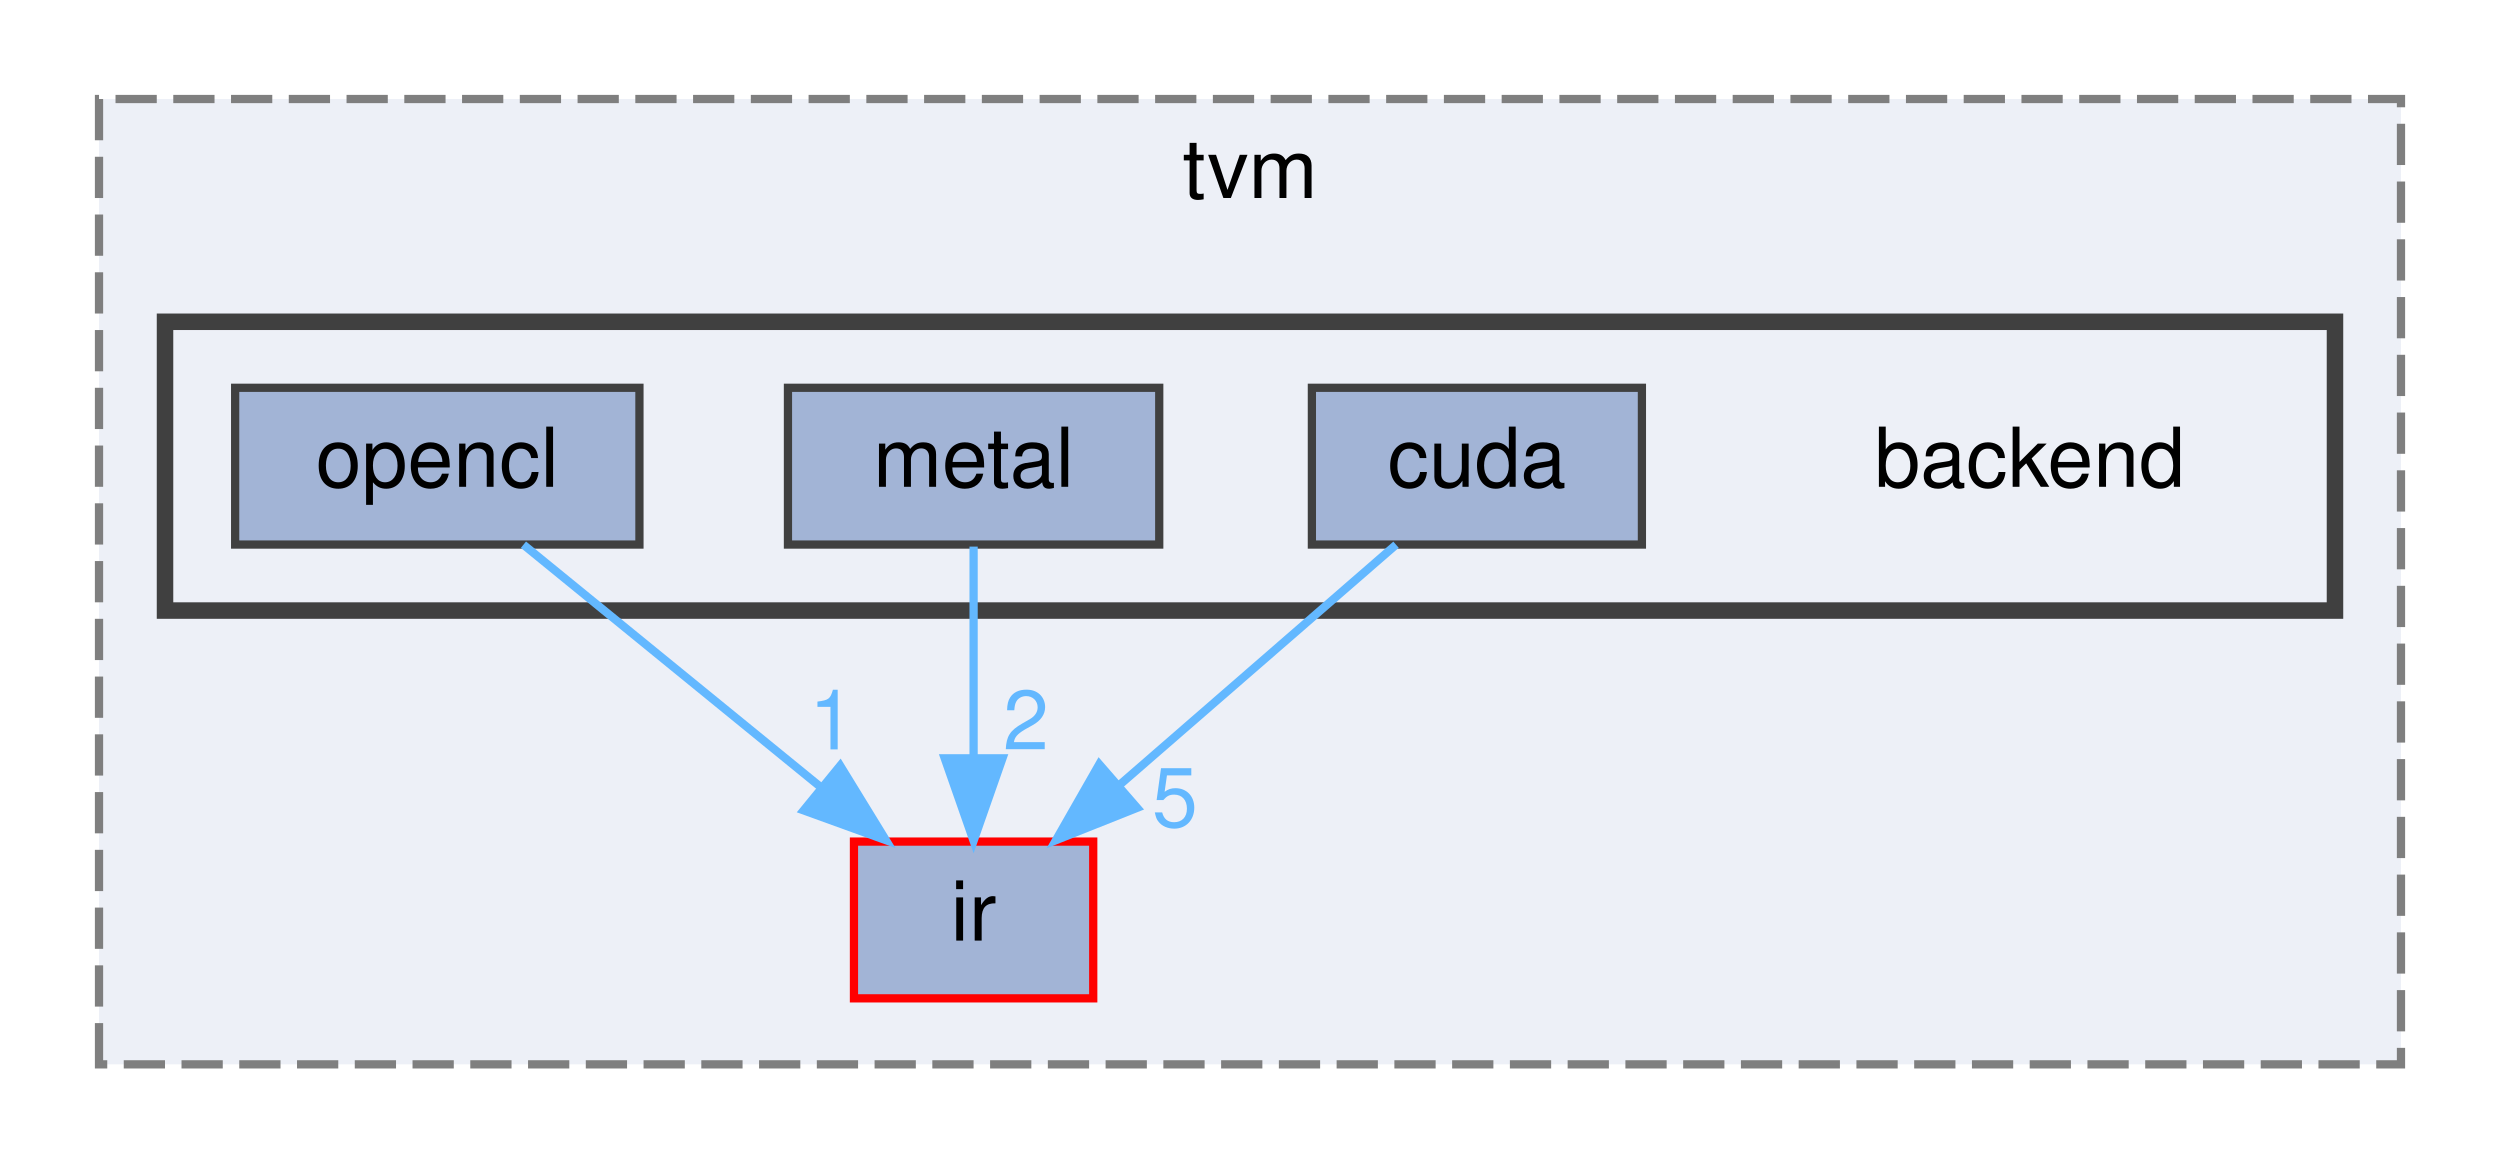
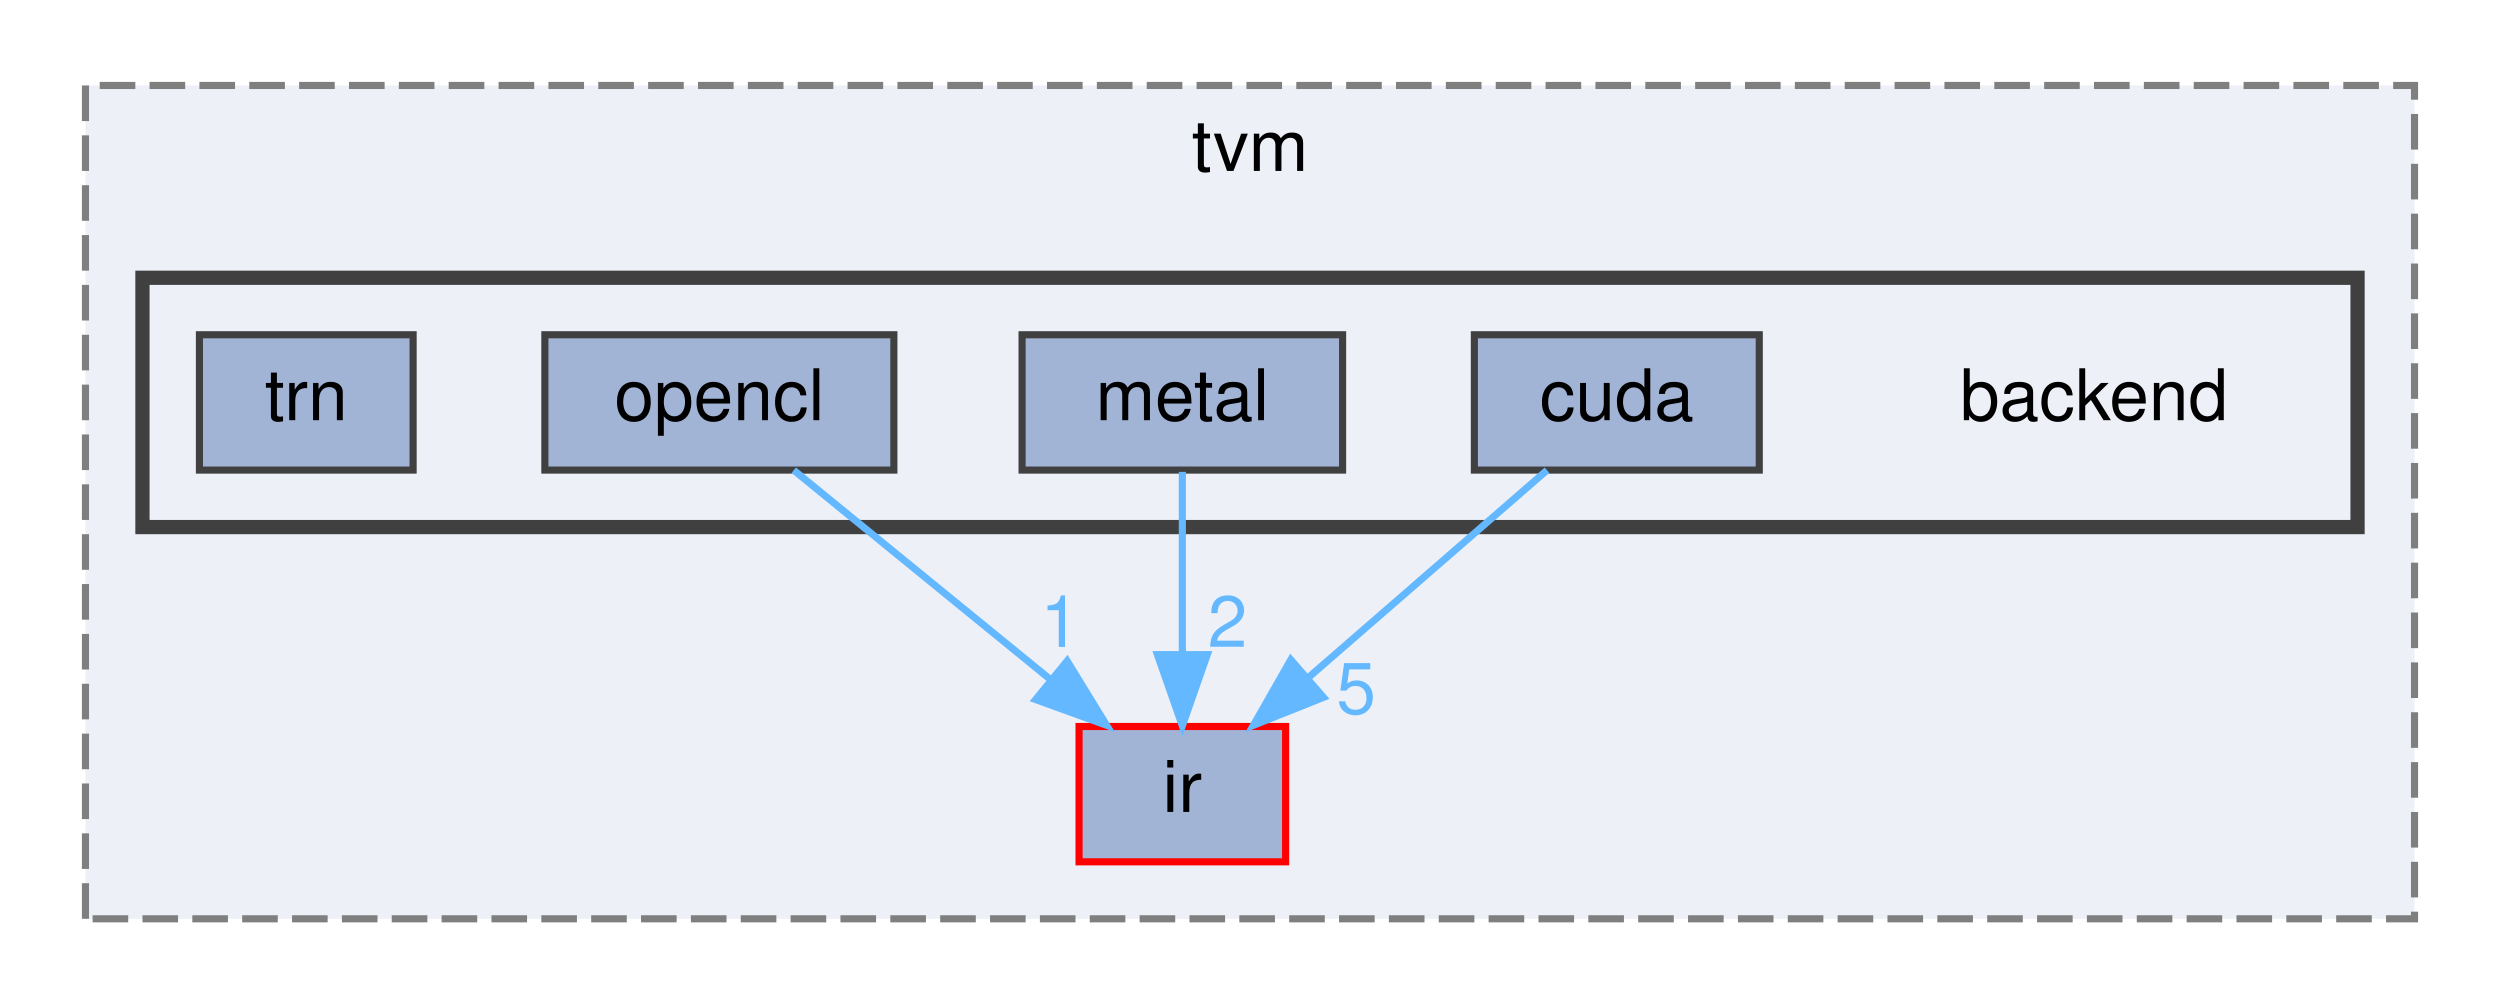
- <svg xmlns="http://www.w3.org/2000/svg" xmlns:xlink="http://www.w3.org/1999/xlink" width="303pt" height="141pt" viewBox="0.00 0.00 303.00 141.00">
+ <svg xmlns="http://www.w3.org/2000/svg" xmlns:xlink="http://www.w3.org/1999/xlink" width="351pt" height="141pt" viewBox="0.00 0.00 351.00 141.00">
  <g id="graph0" class="graph" transform="scale(1 1) rotate(0) translate(4 137)">
    <g id="clust1" class="cluster">
      <g id="a_clust1">
        <a xlink:href="dir_8ade5590a8387e2ac65f0ce8400f6f1e.html" target="_top" xlink:title="tvm">
-           <polygon fill="#edf0f7" stroke="#7f7f7f" stroke-dasharray="5,2" points="8,-8 8,-125 287,-125 287,-8 8,-8" />
-           <text text-anchor="middle" x="147.5" y="-113" font-family="Helvetica,sans-Serif" font-size="10.00">tvm</text>
+           <polygon fill="#edf0f7" stroke="#7f7f7f" stroke-dasharray="5,2" points="8,-8 8,-125 335,-125 335,-8 8,-8" />
+           <text text-anchor="middle" x="171.5" y="-113" font-family="Helvetica,sans-Serif" font-size="10.00">tvm</text>
        </a>
      </g>
    </g>
    <g id="clust2" class="cluster">
      <g id="a_clust2">
        <a xlink:href="dir_ef47096354bedc12035d3b0cabf671f6.html" target="_top">
-           <polygon fill="#edf0f7" stroke="#404040" stroke-width="2" points="16,-63 16,-98 279,-98 279,-63 16,-63" />
+           <polygon fill="#edf0f7" stroke="#404040" stroke-width="2" points="16,-63 16,-98 327,-98 327,-63 16,-63" />
        </a>
      </g>
    </g>
    <g id="node1" class="node">
      <g id="a_node1">
        <a xlink:href="dir_87749c043c9e8e2fccf4ea999dd5a4dd.html" target="_top" xlink:title="ir">
-           <polygon fill="#a2b4d6" stroke="red" points="128.5,-35 99.5,-35 99.5,-16 128.5,-16 128.5,-35" />
-           <text text-anchor="middle" x="114" y="-23" font-family="Helvetica,sans-Serif" font-size="10.00">ir</text>
+           <polygon fill="#a2b4d6" stroke="red" points="176.5,-35 147.5,-35 147.5,-16 176.5,-16 176.5,-35" />
+           <text text-anchor="middle" x="162" y="-23" font-family="Helvetica,sans-Serif" font-size="10.00">ir</text>
        </a>
      </g>
    </g>
    <g id="node2" class="node">
-       <text text-anchor="middle" x="242" y="-78" font-family="Helvetica,sans-Serif" font-size="10.00">backend</text>
+       <text text-anchor="middle" x="290" y="-78" font-family="Helvetica,sans-Serif" font-size="10.00">backend</text>
    </g>
    <g id="node3" class="node">
      <g id="a_node3">
        <a xlink:href="dir_98e21477cf1fc2bf9fb142d94e5219e1.html" target="_top" xlink:title="cuda">
-           <polygon fill="#a2b4d6" stroke="#404040" points="195,-90 155,-90 155,-71 195,-71 195,-90" />
-           <text text-anchor="middle" x="175" y="-78" font-family="Helvetica,sans-Serif" font-size="10.00">cuda</text>
+           <polygon fill="#a2b4d6" stroke="#404040" points="243,-90 203,-90 203,-71 243,-71 243,-90" />
+           <text text-anchor="middle" x="223" y="-78" font-family="Helvetica,sans-Serif" font-size="10.00">cuda</text>
        </a>
      </g>
    </g>
    <g id="edge1" class="edge">
      <g id="a_edge1">
        <a xlink:href="dir_000008_000015.html" target="_top">
-           <path fill="none" stroke="#63b8ff" d="M165.2,-70.98C156.18,-63.15 142.59,-51.34 131.68,-41.86" />
-           <polygon fill="#63b8ff" stroke="#63b8ff" points="133.82,-39.09 123.98,-35.17 129.23,-44.37 133.82,-39.09" />
+           <path fill="none" stroke="#63b8ff" d="M213.2,-70.98C204.18,-63.15 190.59,-51.34 179.68,-41.86" />
+           <polygon fill="#63b8ff" stroke="#63b8ff" points="181.82,-39.09 171.98,-35.17 177.23,-44.37 181.82,-39.09" />
        </a>
      </g>
      <g id="a_edge1-headlabel">
        <a xlink:href="dir_000008_000015.html" target="_top" xlink:title="5">
-           <text text-anchor="middle" x="138.4" y="-36.8" font-family="Helvetica,sans-Serif" font-size="10.00" fill="#63b8ff">5</text>
+           <text text-anchor="middle" x="186.4" y="-36.8" font-family="Helvetica,sans-Serif" font-size="10.00" fill="#63b8ff">5</text>
        </a>
      </g>
    </g>
    <g id="node4" class="node">
      <g id="a_node4">
        <a xlink:href="dir_7958a2d2253da61040309ff64c45049e.html" target="_top" xlink:title="metal">
-           <polygon fill="#a2b4d6" stroke="#404040" points="136.5,-90 91.5,-90 91.5,-71 136.5,-71 136.5,-90" />
-           <text text-anchor="middle" x="114" y="-78" font-family="Helvetica,sans-Serif" font-size="10.00">metal</text>
+           <polygon fill="#a2b4d6" stroke="#404040" points="184.5,-90 139.5,-90 139.5,-71 184.5,-71 184.5,-90" />
+           <text text-anchor="middle" x="162" y="-78" font-family="Helvetica,sans-Serif" font-size="10.00">metal</text>
        </a>
      </g>
    </g>
    <g id="edge2" class="edge">
      <g id="a_edge2">
        <a xlink:href="dir_000021_000015.html" target="_top">
-           <path fill="none" stroke="#63b8ff" d="M114,-70.75C114,-63.8 114,-53.85 114,-45.13" />
-           <polygon fill="#63b8ff" stroke="#63b8ff" points="117.5,-45.09 114,-35.09 110.5,-45.09 117.5,-45.09" />
+           <path fill="none" stroke="#63b8ff" d="M162,-70.75C162,-63.8 162,-53.85 162,-45.13" />
+           <polygon fill="#63b8ff" stroke="#63b8ff" points="165.5,-45.09 162,-35.09 158.5,-45.09 165.5,-45.09" />
        </a>
      </g>
      <g id="a_edge2-headlabel">
        <a xlink:href="dir_000021_000015.html" target="_top" xlink:title="2">
-           <text text-anchor="middle" x="120.34" y="-46.18" font-family="Helvetica,sans-Serif" font-size="10.00" fill="#63b8ff">2</text>
+           <text text-anchor="middle" x="168.34" y="-46.18" font-family="Helvetica,sans-Serif" font-size="10.00" fill="#63b8ff">2</text>
        </a>
      </g>
    </g>
    <g id="node5" class="node">
      <g id="a_node5">
        <a xlink:href="dir_4e2359bf10df5198e7b93db27ff0c145.html" target="_top" xlink:title="opencl">
-           <polygon fill="#a2b4d6" stroke="#404040" points="73.5,-90 24.5,-90 24.5,-71 73.5,-71 73.5,-90" />
-           <text text-anchor="middle" x="49" y="-78" font-family="Helvetica,sans-Serif" font-size="10.00">opencl</text>
+           <polygon fill="#a2b4d6" stroke="#404040" points="121.5,-90 72.5,-90 72.5,-71 121.5,-71 121.5,-90" />
+           <text text-anchor="middle" x="97" y="-78" font-family="Helvetica,sans-Serif" font-size="10.00">opencl</text>
        </a>
      </g>
    </g>
    <g id="edge3" class="edge">
      <g id="a_edge3">
        <a xlink:href="dir_000028_000015.html" target="_top">
-           <path fill="none" stroke="#63b8ff" d="M59.44,-70.98C69.15,-63.07 83.82,-51.11 95.5,-41.58" />
-           <polygon fill="#63b8ff" stroke="#63b8ff" points="97.83,-44.2 103.37,-35.17 93.4,-38.78 97.83,-44.2" />
+           <path fill="none" stroke="#63b8ff" d="M107.44,-70.98C117.15,-63.07 131.82,-51.11 143.5,-41.58" />
+           <polygon fill="#63b8ff" stroke="#63b8ff" points="145.83,-44.2 151.37,-35.17 141.4,-38.78 145.83,-44.2" />
        </a>
      </g>
      <g id="a_edge3-headlabel">
        <a xlink:href="dir_000028_000015.html" target="_top" xlink:title="1">
-           <text text-anchor="middle" x="96.84" y="-46.17" font-family="Helvetica,sans-Serif" font-size="10.00" fill="#63b8ff">1</text>
+           <text text-anchor="middle" x="144.84" y="-46.17" font-family="Helvetica,sans-Serif" font-size="10.00" fill="#63b8ff">1</text>
+         </a>
+       </g>
+     </g>
+     <g id="node6" class="node">
+       <g id="a_node6">
+         <a xlink:href="dir_fd9661a4b464c7d5bf11fa019c2837d9.html" target="_top" xlink:title="trn">
+           <polygon fill="#a2b4d6" stroke="#404040" points="54,-90 24,-90 24,-71 54,-71 54,-90" />
+           <text text-anchor="middle" x="39" y="-78" font-family="Helvetica,sans-Serif" font-size="10.00">trn</text>
        </a>
      </g>
    </g>
  </g>
</svg>
